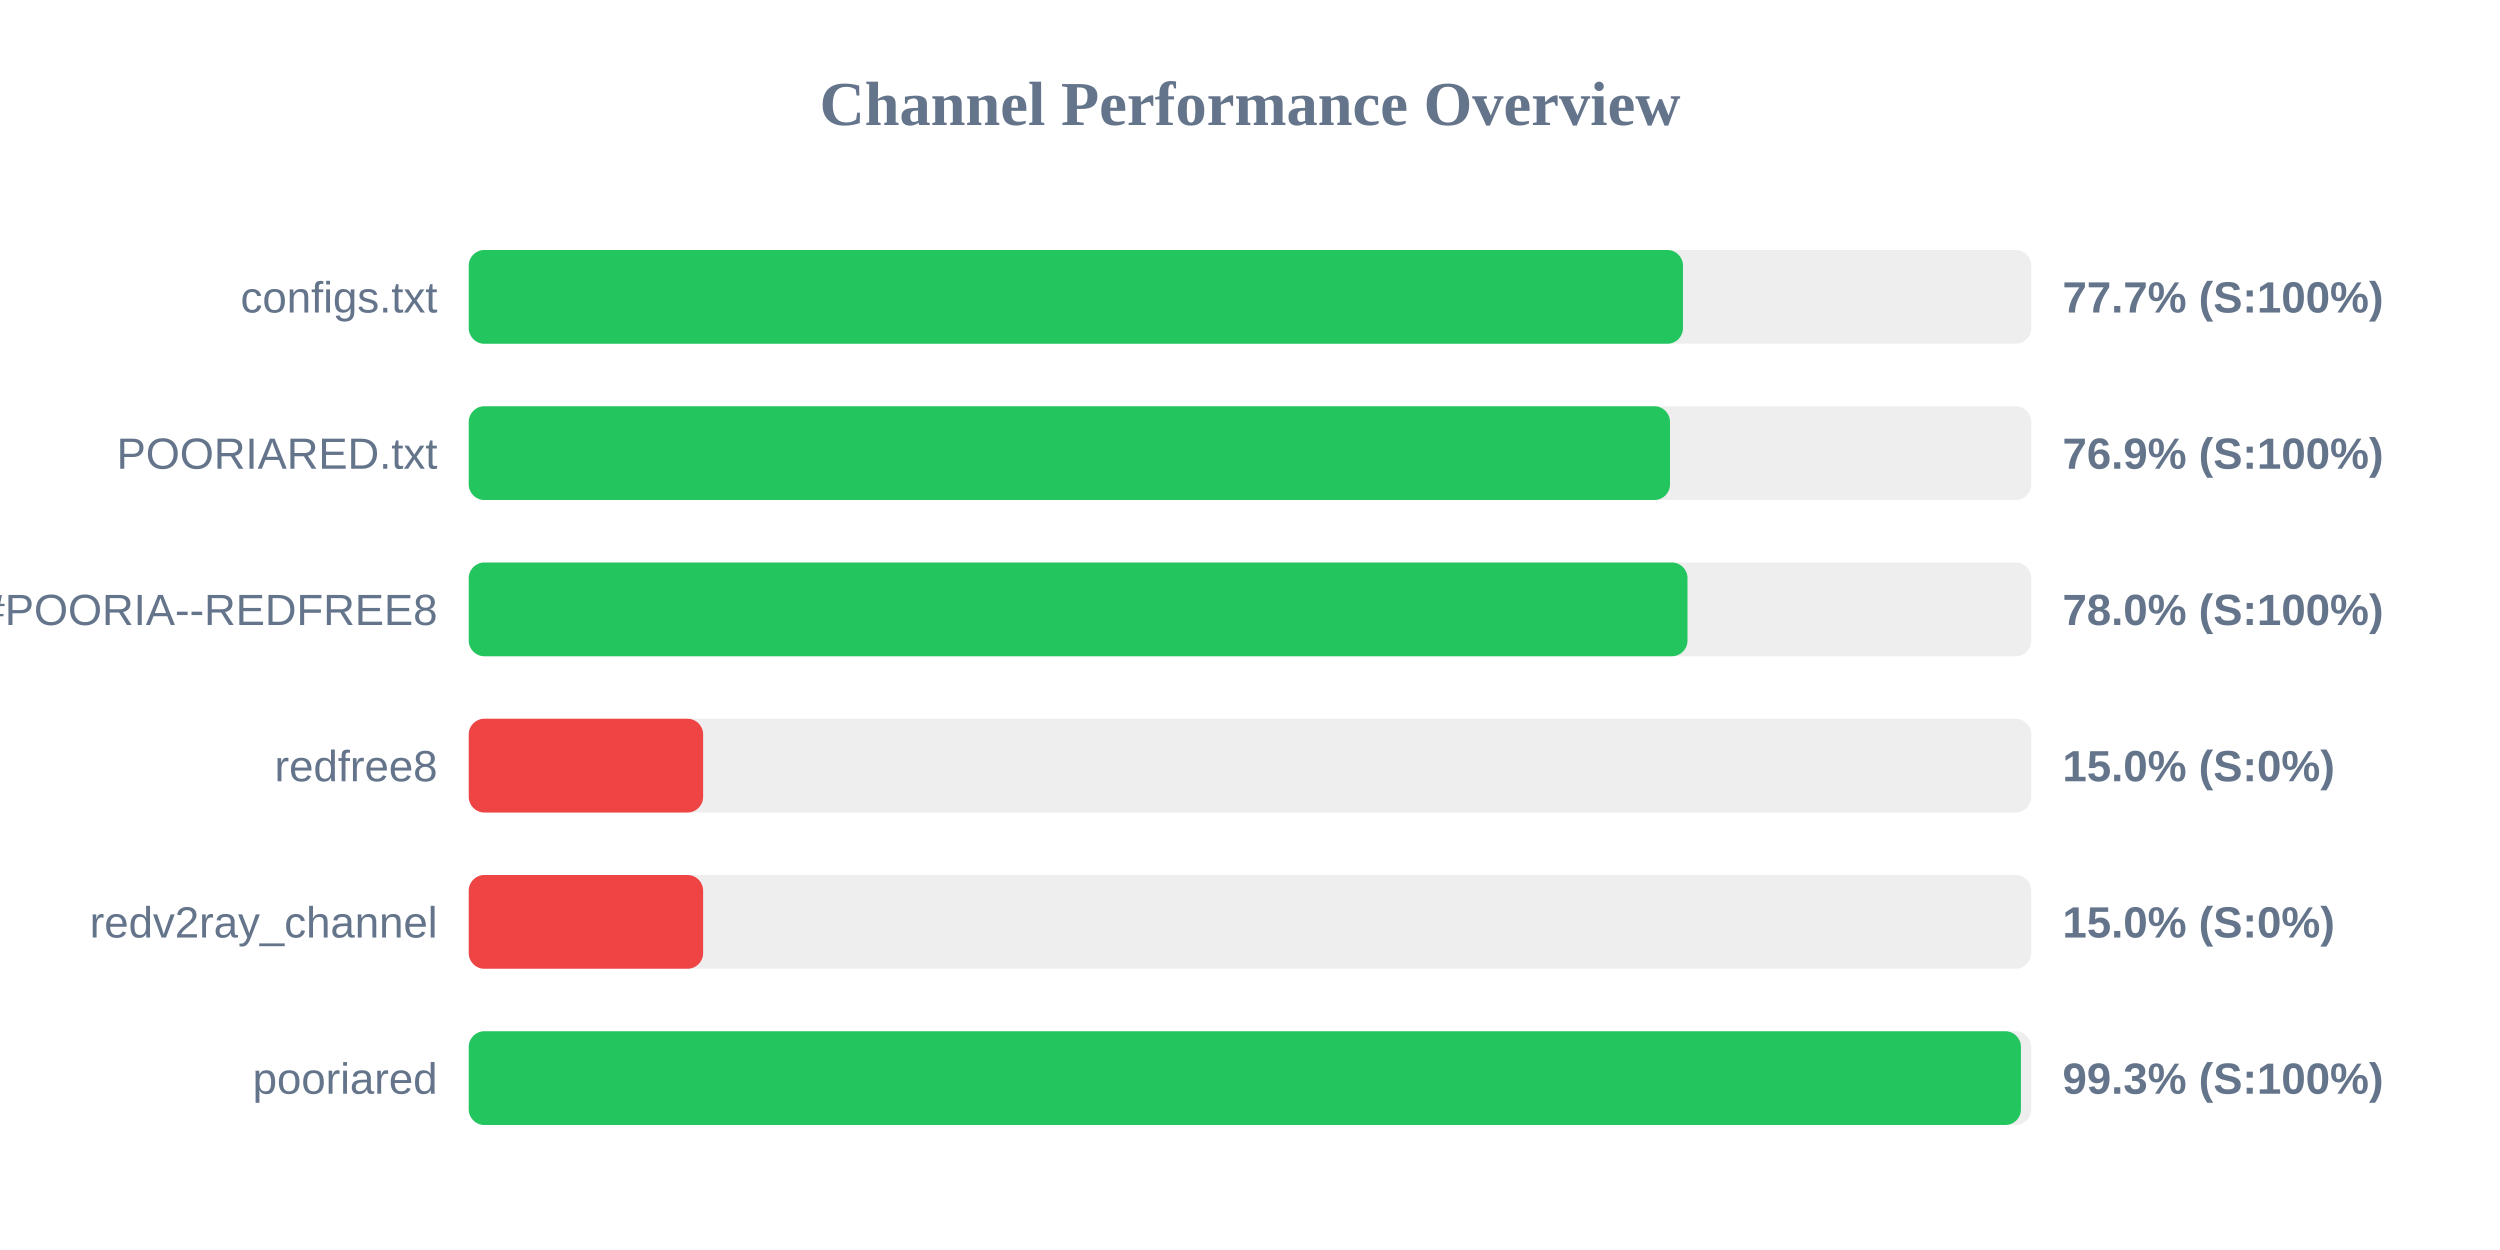
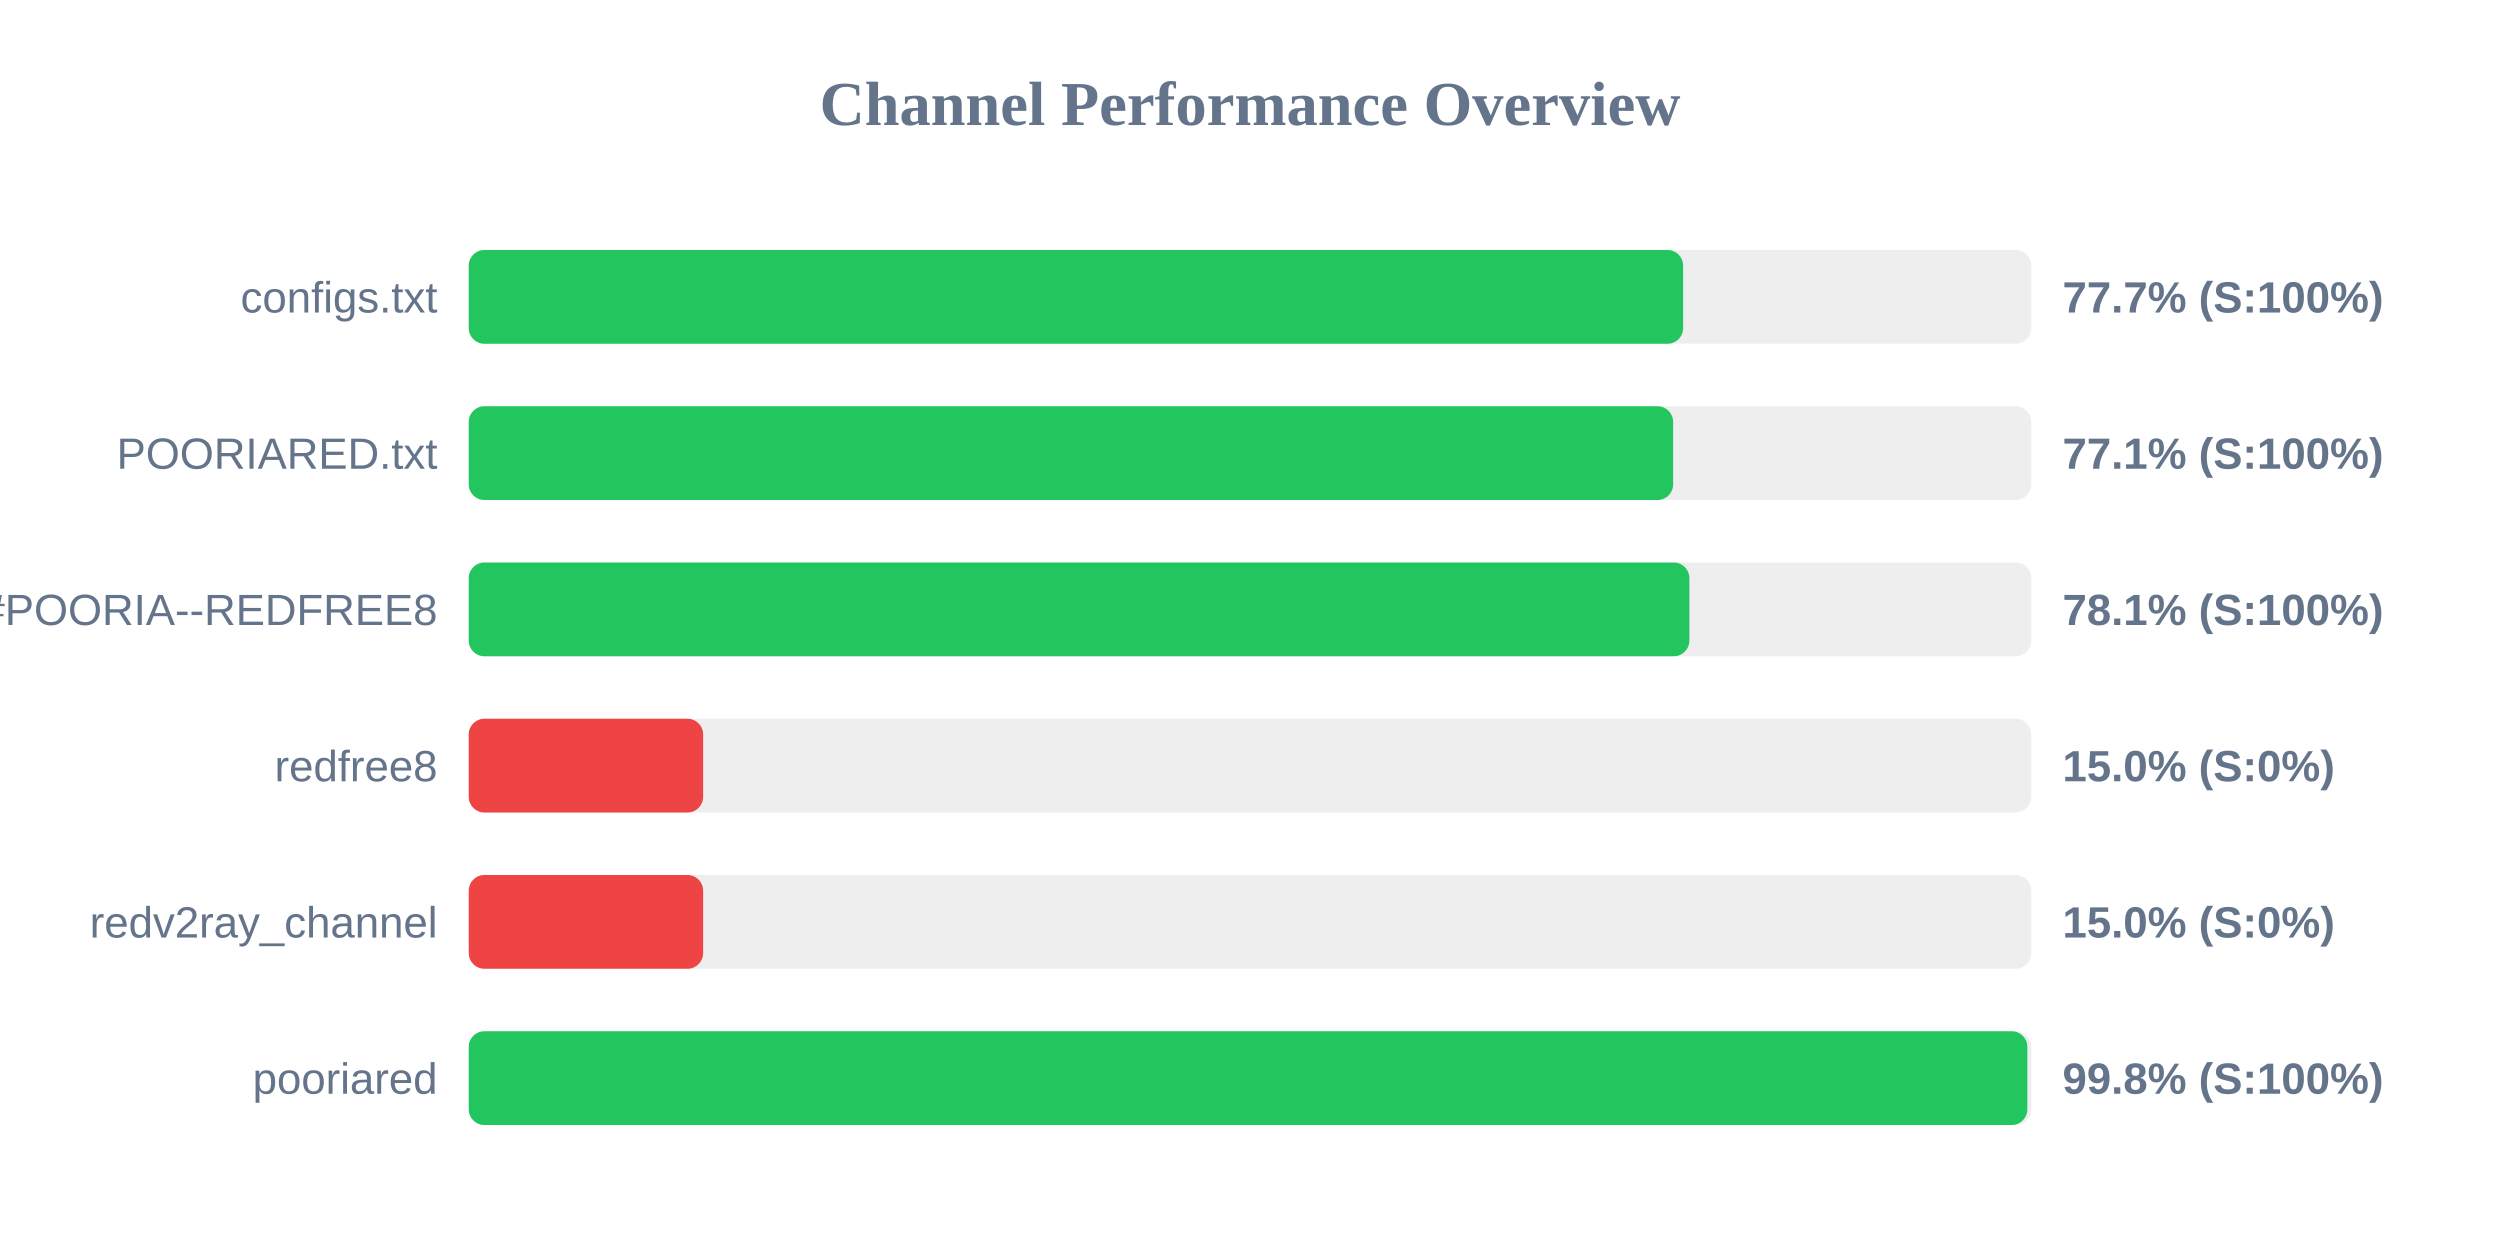
<svg xmlns="http://www.w3.org/2000/svg" width="800" height="400" version="1.1">
  <style>
        .row { font: 14px Arial; fill: #64748b; }
        .score { font: bold 14px Arial; fill: #64748b; }
    </style>
  <text x="400" y="40" text-anchor="middle" font-size="20px" font-weight="bold" fill="#64748b">Channel Performance Overview</text>
  <rect x="150" y="80" width="500" height="30" fill="#eee" rx="5" />
-   <rect x="150" y="80" width="388.55" height="30" fill="#22c55e" rx="5" />
+   <rect x="150" y="80" width="388.6" height="30" fill="#22c55e" rx="5" />
  <text x="140" y="100" text-anchor="end" class="row">configs.txt</text>
  <text x="660" y="100" text-anchor="start" class="score">77.7% (S:100%)</text>
  <rect x="150" y="130" width="500" height="30" fill="#eee" rx="5" />
-   <rect x="150" y="130" width="384.4" height="30" fill="#22c55e" rx="5" />
+   <rect x="150" y="130" width="385.4" height="30" fill="#22c55e" rx="5" />
  <text x="140" y="150" text-anchor="end" class="row">POORIARED.txt</text>
-   <text x="660" y="150" text-anchor="start" class="score">76.9% (S:100%)</text>
+   <text x="660" y="150" text-anchor="start" class="score">77.1% (S:100%)</text>
  <rect x="150" y="180" width="500" height="30" fill="#eee" rx="5" />
-   <rect x="150" y="180" width="390.0" height="30" fill="#22c55e" rx="5" />
+   <rect x="150" y="180" width="390.6" height="30" fill="#22c55e" rx="5" />
  <text x="140" y="200" text-anchor="end" class="row">POORIA--REDFREE8.txt#POORIA--REDFREE8</text>
-   <text x="660" y="200" text-anchor="start" class="score">78.0% (S:100%)</text>
+   <text x="660" y="200" text-anchor="start" class="score">78.1% (S:100%)</text>
  <rect x="150" y="230" width="500" height="30" fill="#eee" rx="5" />
  <rect x="150" y="230" width="75.0" height="30" fill="#ef4444" rx="5" />
  <text x="140" y="250" text-anchor="end" class="row">redfree8</text>
  <text x="660" y="250" text-anchor="start" class="score">15.0% (S:0%)</text>
  <rect x="150" y="280" width="500" height="30" fill="#eee" rx="5" />
  <rect x="150" y="280" width="75.0" height="30" fill="#ef4444" rx="5" />
  <text x="140" y="300" text-anchor="end" class="row">redv2ray_channel</text>
  <text x="660" y="300" text-anchor="start" class="score">15.0% (S:0%)</text>
  <rect x="150" y="330" width="500" height="30" fill="#eee" rx="5" />
-   <rect x="150" y="330" width="496.7" height="30" fill="#22c55e" rx="5" />
+   <rect x="150" y="330" width="498.75" height="30" fill="#22c55e" rx="5" />
  <text x="140" y="350" text-anchor="end" class="row">pooriared</text>
-   <text x="660" y="350" text-anchor="start" class="score">99.3% (S:100%)</text>
+   <text x="660" y="350" text-anchor="start" class="score">99.8% (S:100%)</text>
</svg>
